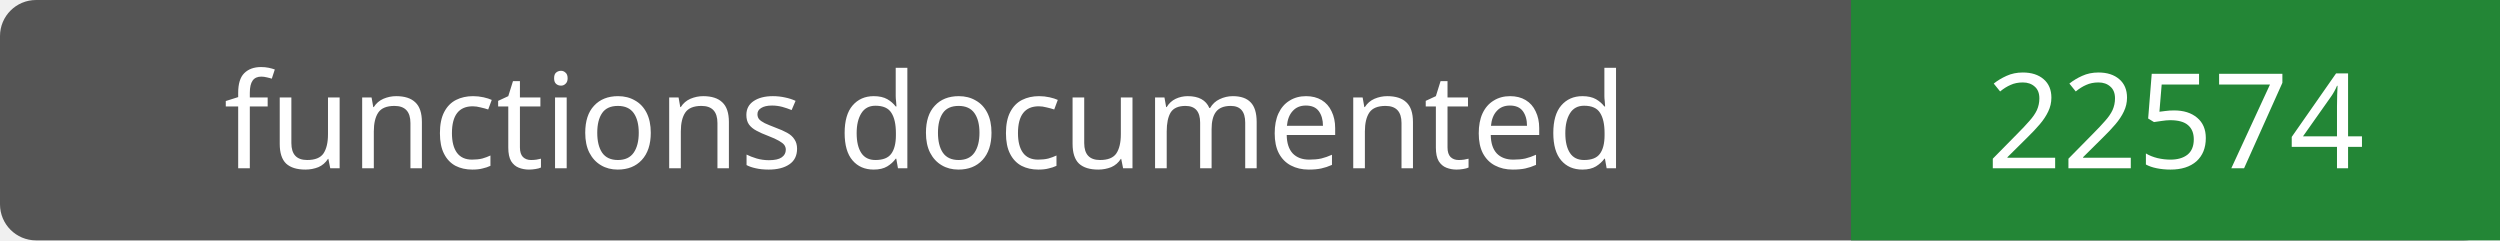
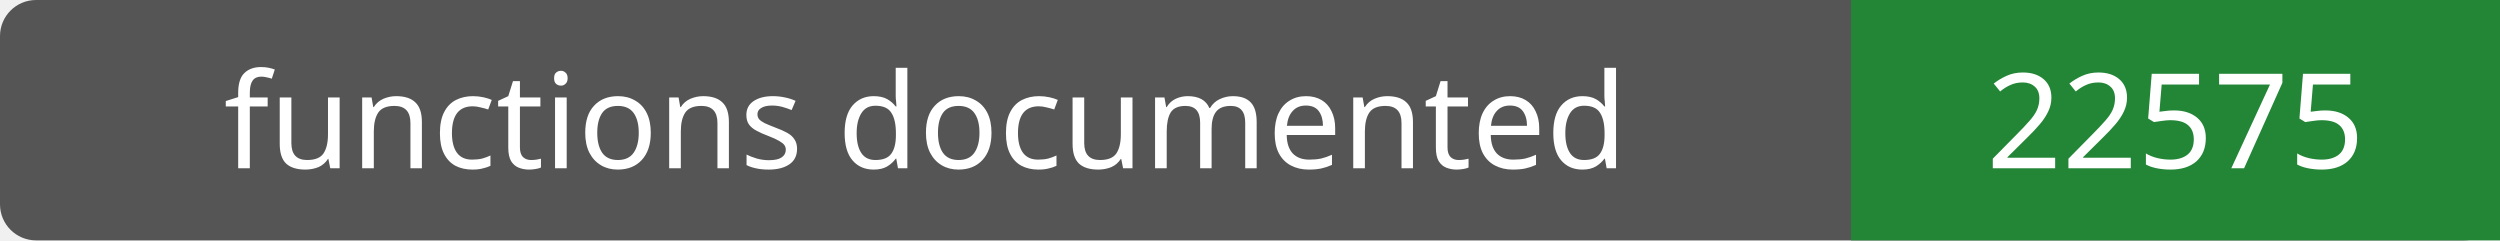
- <svg xmlns="http://www.w3.org/2000/svg" width="208" height="20" role="img" aria-label="functions documented: 22574">
+ <svg xmlns="http://www.w3.org/2000/svg" width="208" height="20" role="img" aria-label="functions documented: 22575">
  <rect width="208" height="20" rx="3" fill="#555" />
  <path fill="#238636" d="M154 0h54v20H154z" />
  <g fill="#fff" text-anchor="middle" font-family="Verdana,sans-serif" font-size="11">
    <text x="77.0" y="14">functions documented</text>
-     <text x="181.0" y="14">22574</text>
+     <text x="181.0" y="14">22575</text>
  </g>
</svg>
